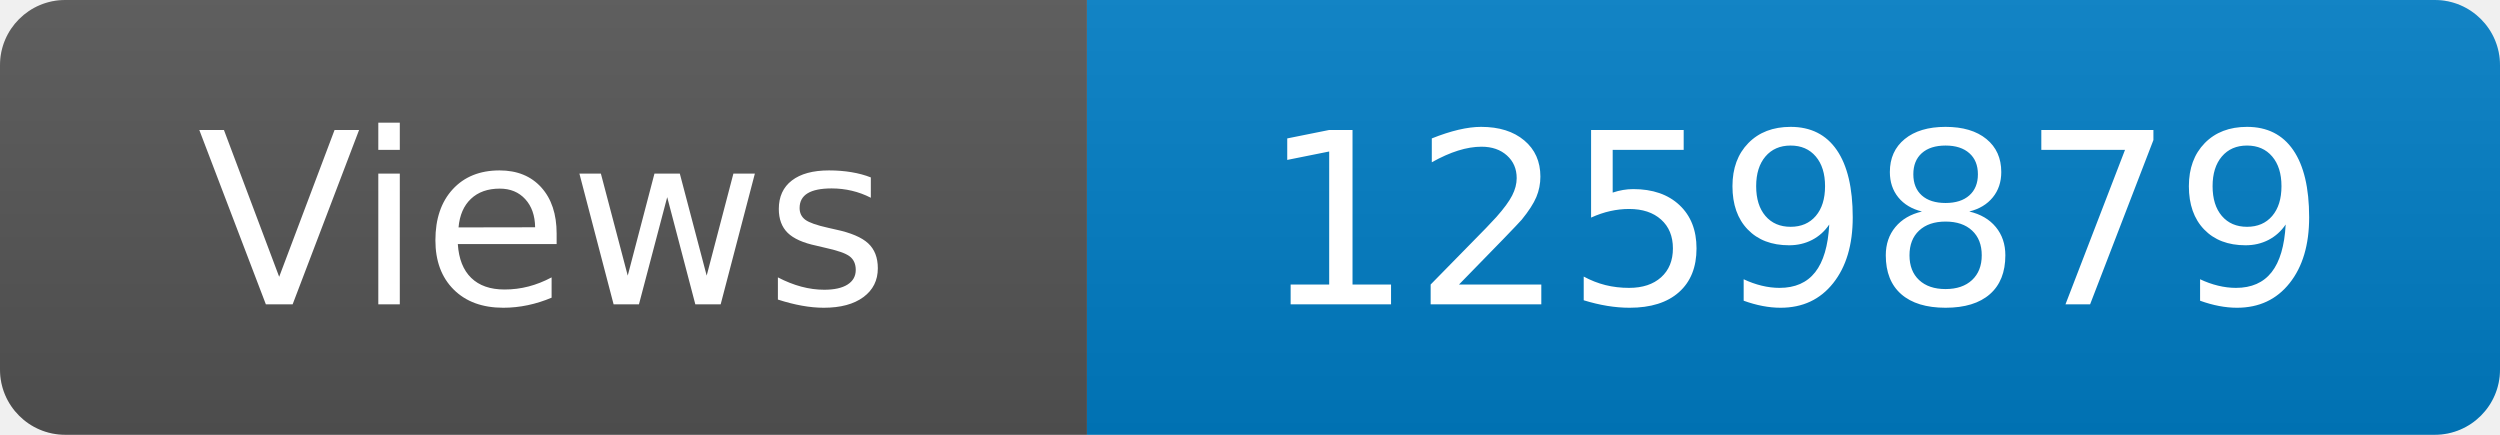
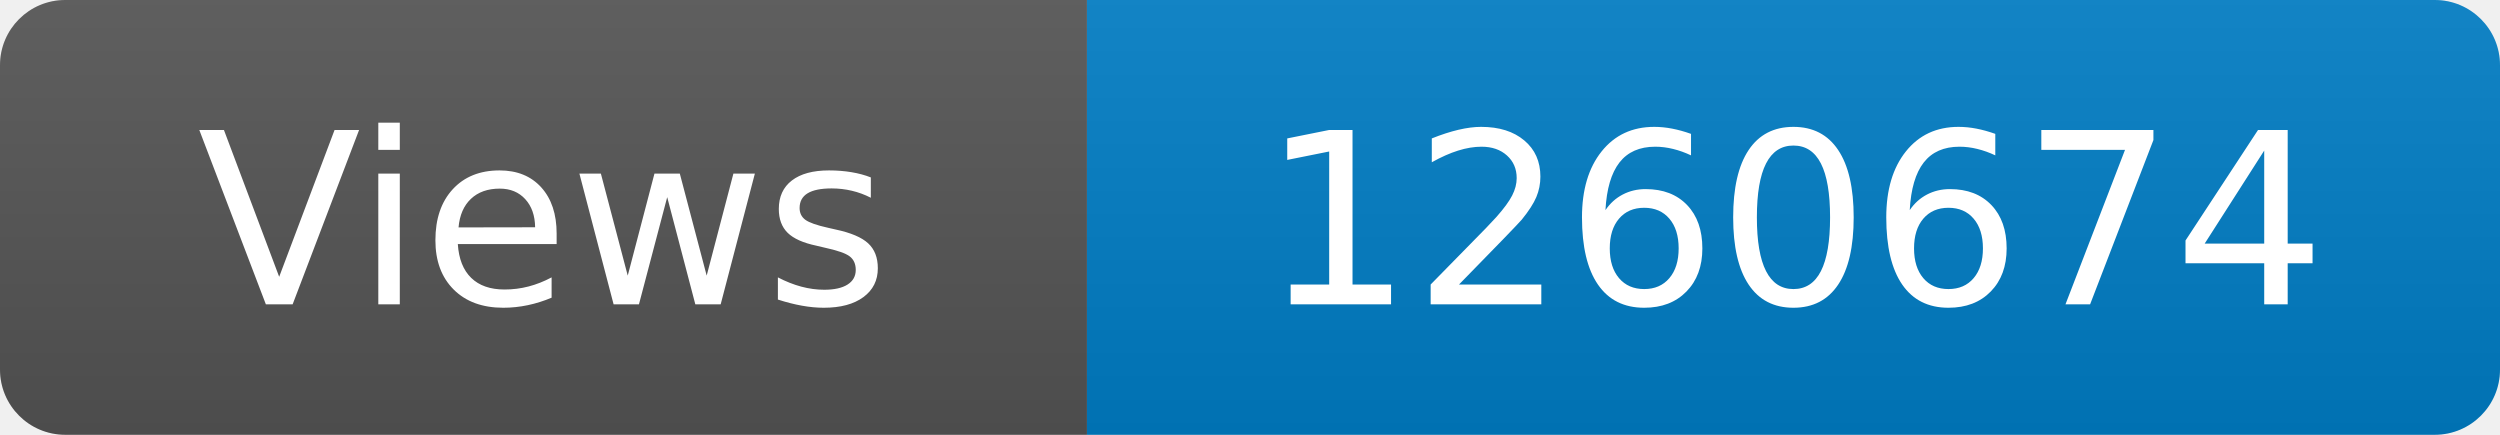
<svg xmlns="http://www.w3.org/2000/svg" width="115" height="20" role="img" aria-label="Maintained?: yes">
  <linearGradient id="s" x2="0" y2="100%">
    <stop offset="0" stop-color="#bbb" stop-opacity=".1" />
    <stop offset="1" stop-opacity=".1" />
  </linearGradient>
  <clipPath id="r">
    <rect width="115" height="20" rx="3" fill="#fff" />
  </clipPath>
  <g clip-path="url(#r)">
    <rect width="50" height="20" fill="#555" />
    <rect x="50" width="160" height="20" fill="#007ec6" />
    <rect width="115" height="20" fill="url(#s)" />
  </g>
  <g fill="#fff" text-anchor="middle" font-family="Verdana,Geneva,DejaVu Sans,sans-serif" font-size="110">
    <text x="250" y="140" transform="scale(.1)" fill="#fff">Views</text>
-     <text x="825" y="140" transform="scale(.1)" fill="#fff">1259879</text>
+     <text x="825" y="140" transform="scale(.1)" fill="#fff">1260674</text>
  </g>
</svg>
